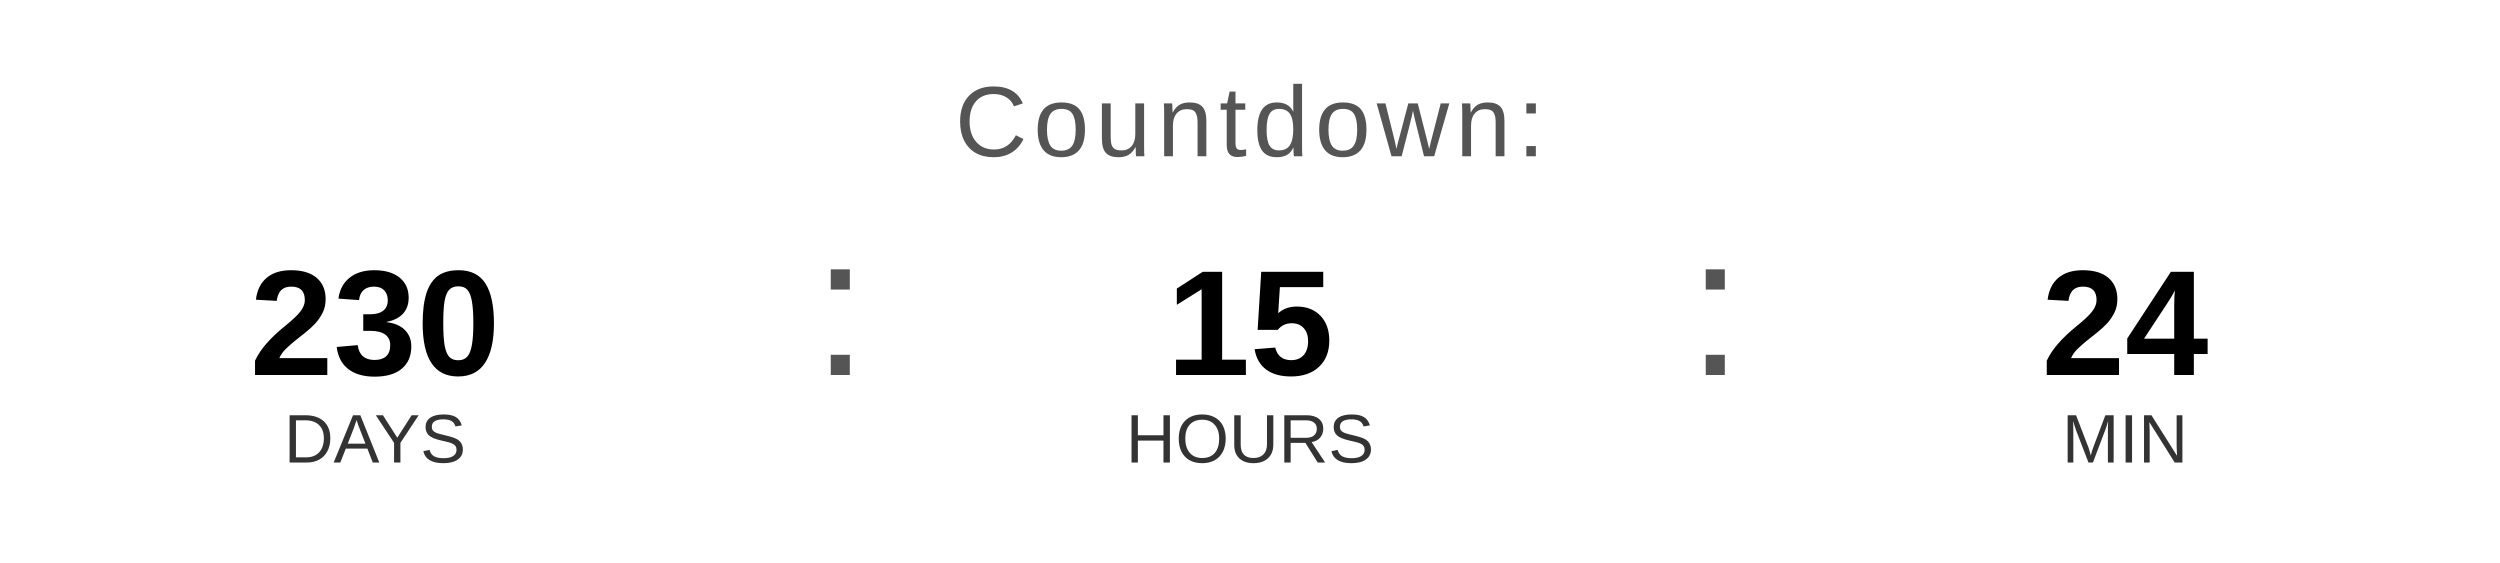
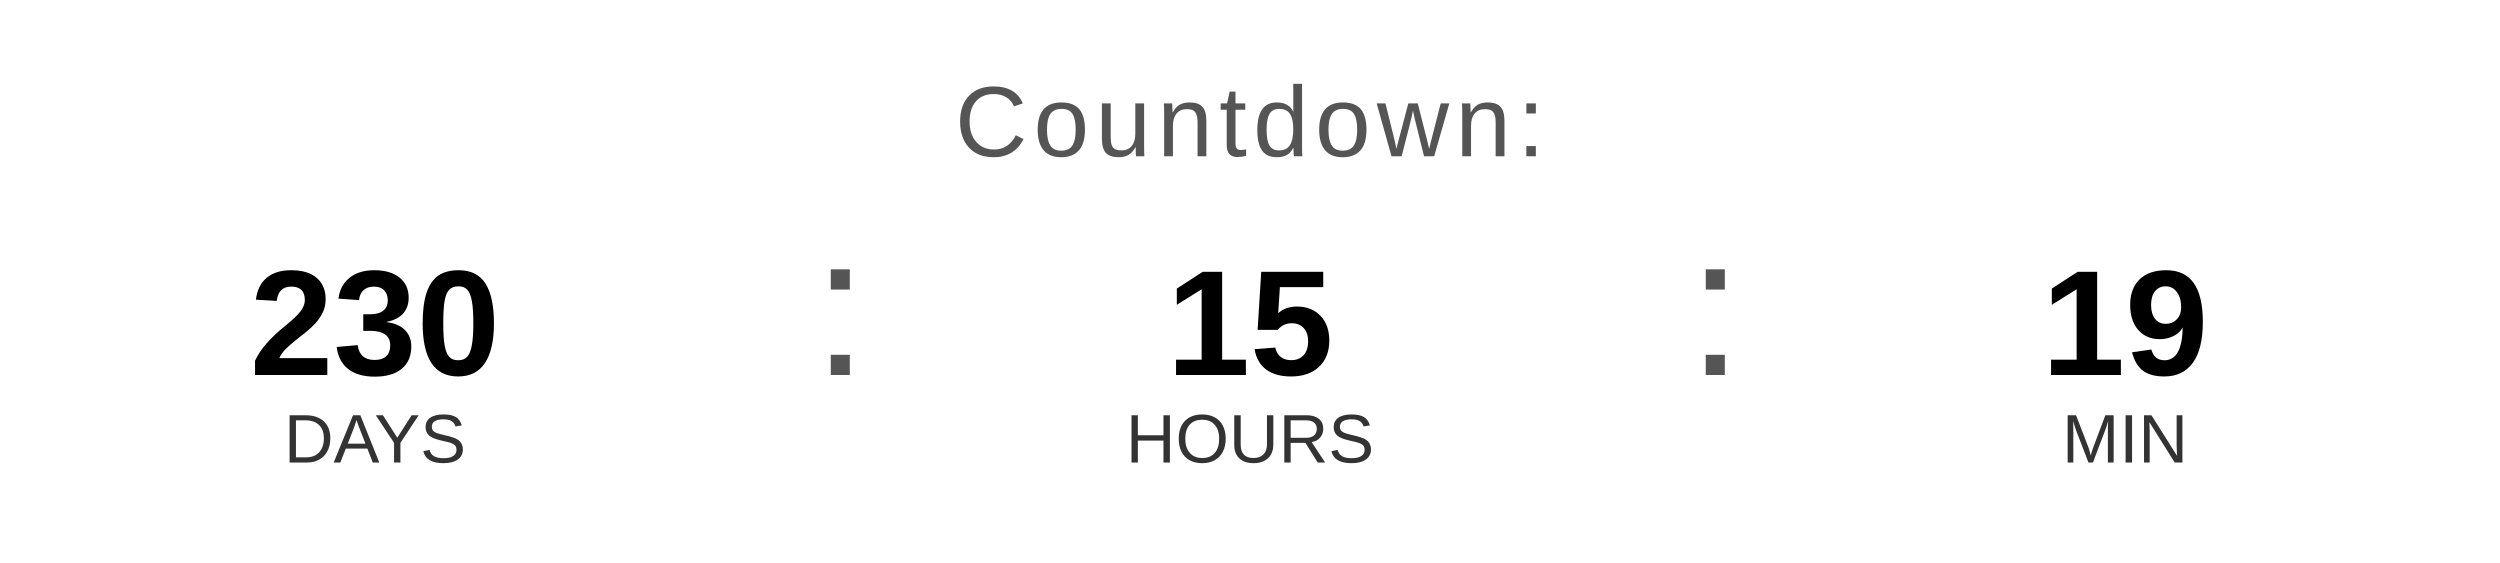
<svg xmlns="http://www.w3.org/2000/svg" width="400" height="90" viewBox="0 0 400 90">
  <text x="200" y="25" font-family="Arial, Helvetica, sans-serif" font-size="16" fill="#555555" text-anchor="middle" letter-spacing="1">
    Countdown:
  </text>
  <text x="60" y="60" font-family="Arial, Helvetica, sans-serif" font-size="24" font-weight="bold" fill="#000000" text-anchor="middle">230</text>
  <text x="60" y="74" font-family="Arial, Helvetica, sans-serif" font-size="11" fill="#333333" text-anchor="middle">DAYS</text>
  <text x="130" y="60" font-family="Arial, sans-serif" font-size="32" fill="#555555">:</text>
  <text x="200" y="60" font-family="Arial, Helvetica, sans-serif" font-size="24" font-weight="bold" fill="#000000" text-anchor="middle">15</text>
  <text x="200" y="74" font-family="Arial, Helvetica, sans-serif" font-size="11" fill="#333333" text-anchor="middle">HOURS</text>
  <text x="270" y="60" font-family="Arial, sans-serif" font-size="32" fill="#555555">:</text>
-   <text x="340" y="60" font-family="Arial, Helvetica, sans-serif" font-size="24" font-weight="bold" fill="#000000" text-anchor="middle">24</text>
+   <text x="340" y="60" font-family="Arial, Helvetica, sans-serif" font-size="24" font-weight="bold" fill="#000000" text-anchor="middle">19</text>
  <text x="340" y="74" font-family="Arial, Helvetica, sans-serif" font-size="11" fill="#333333" text-anchor="middle">MIN</text>
</svg>
